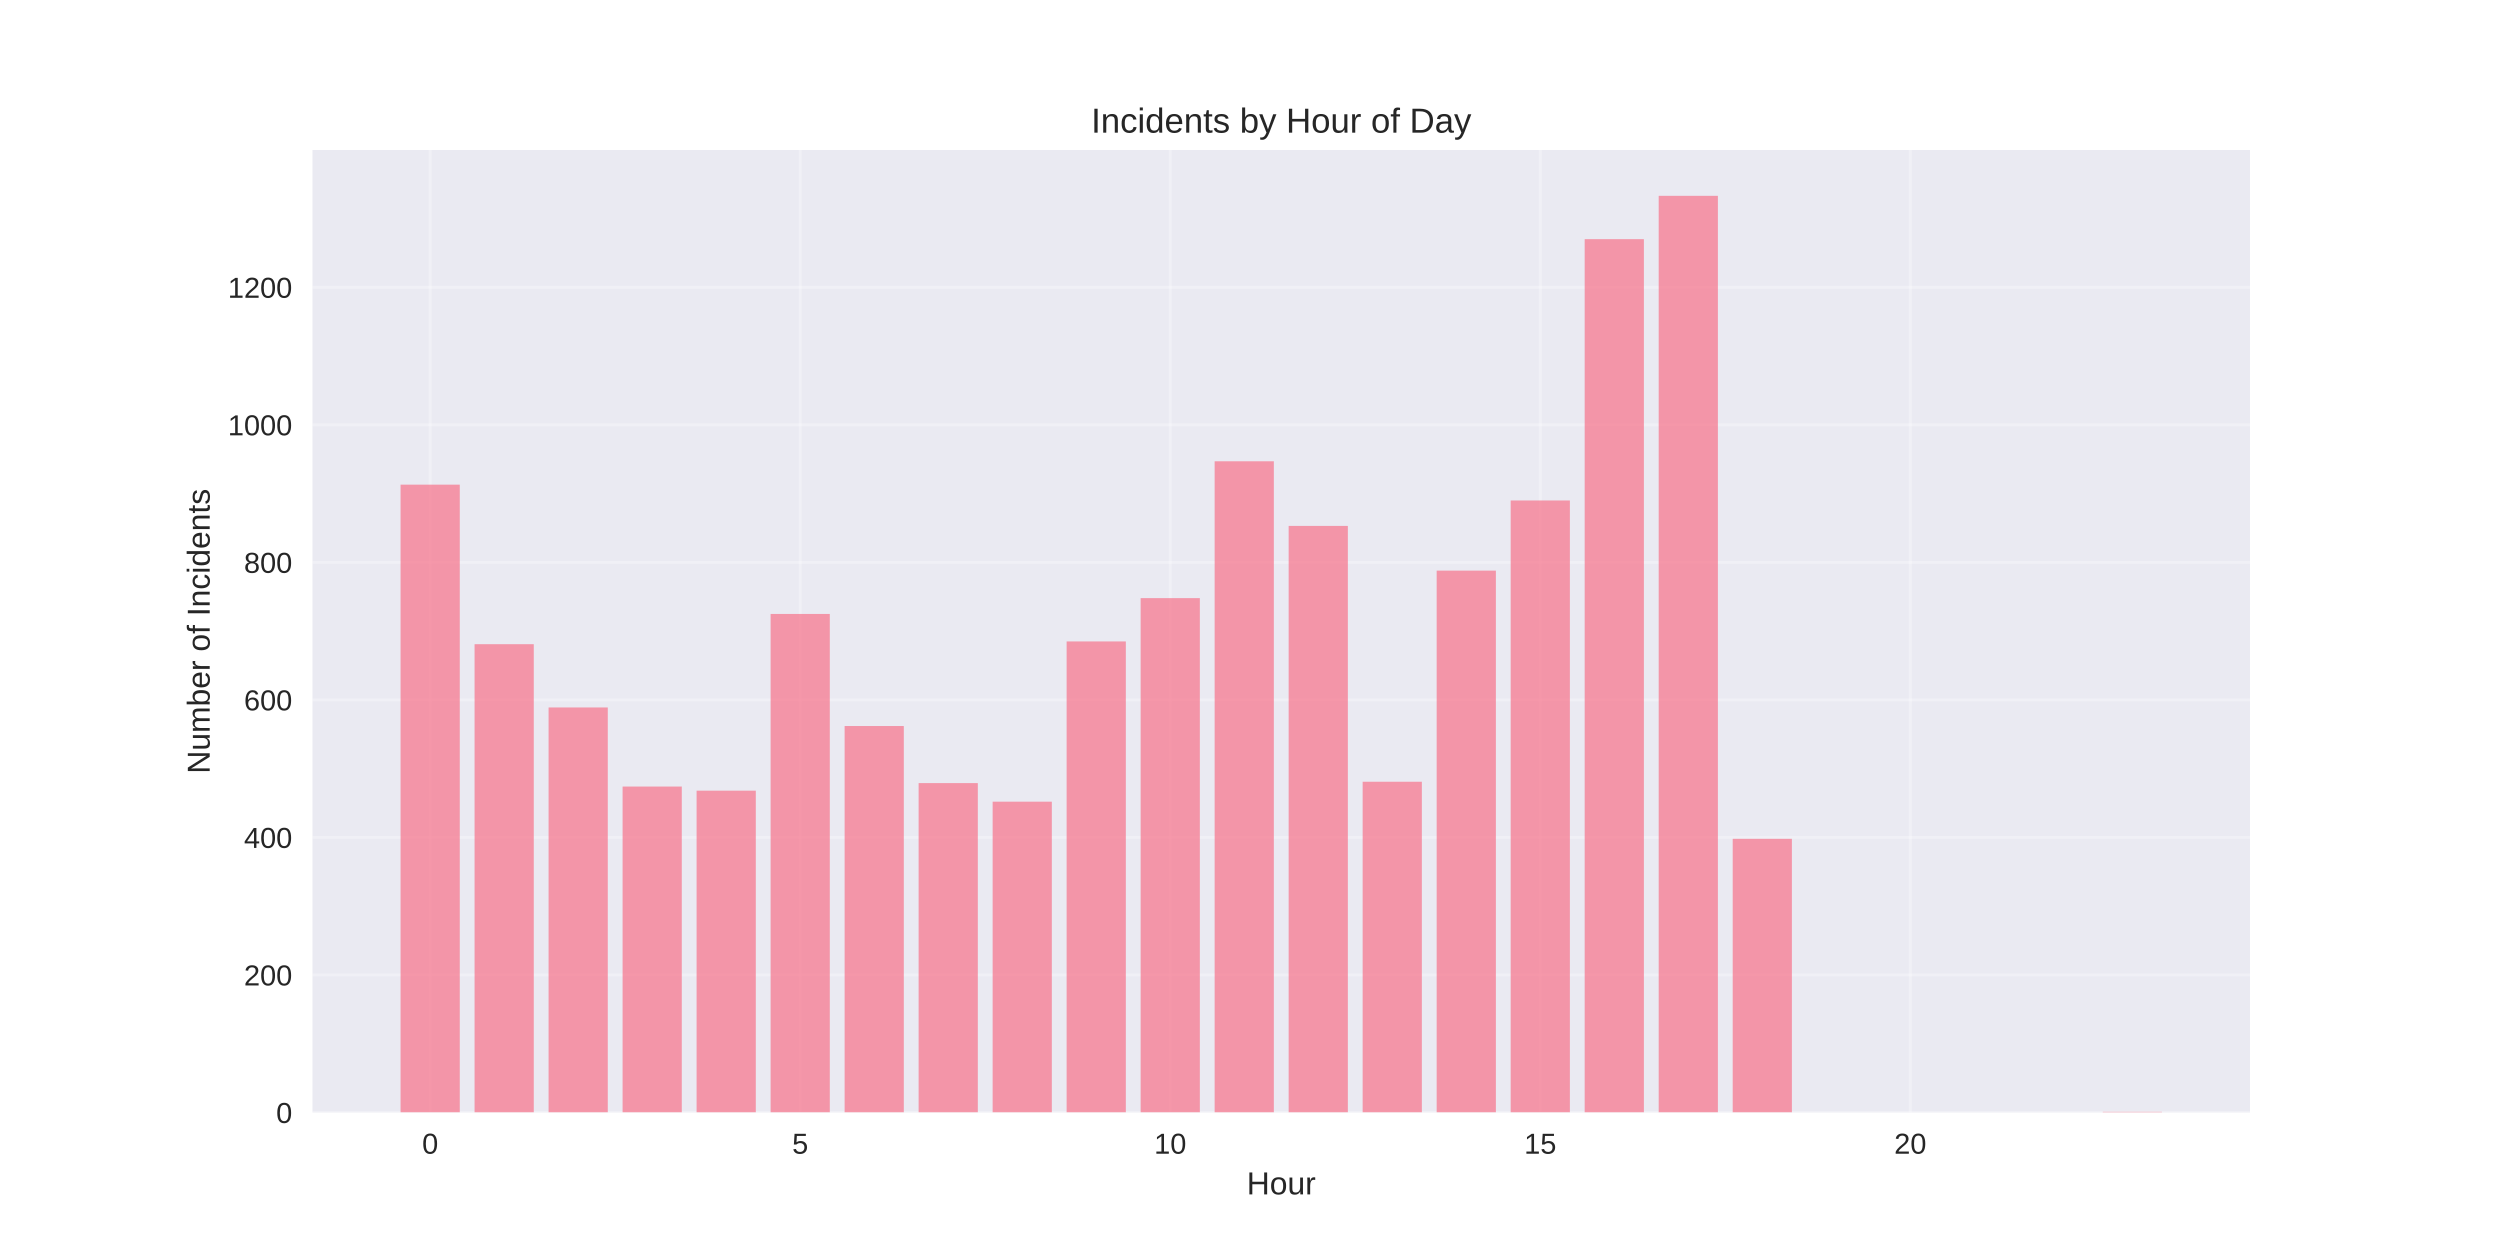
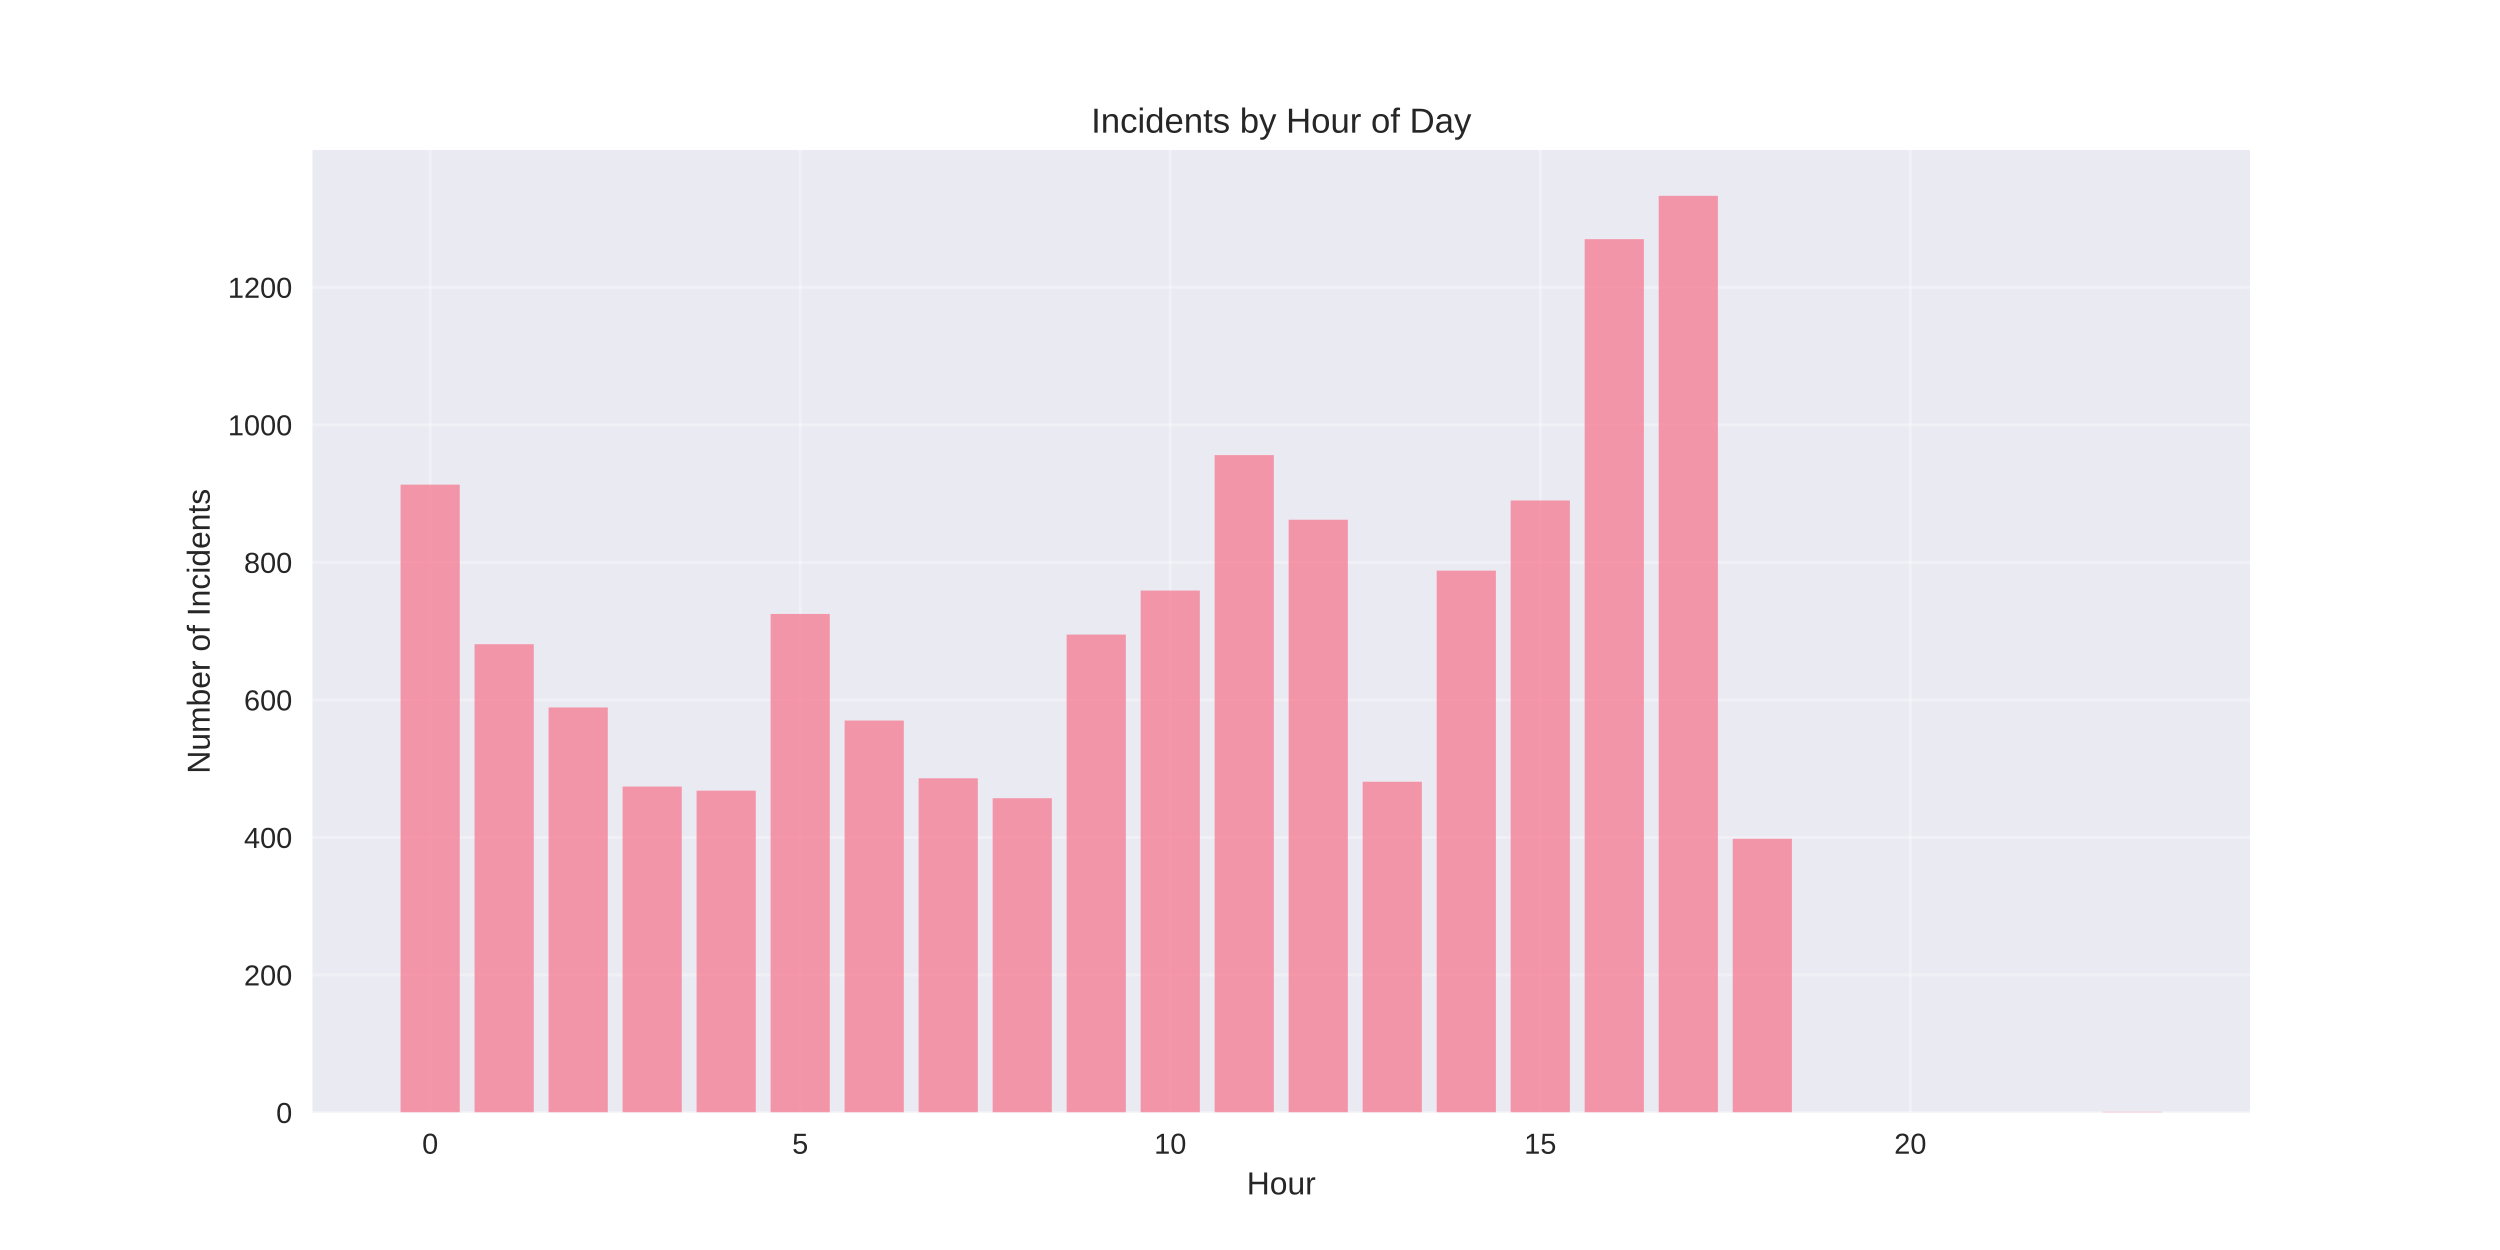
<svg xmlns="http://www.w3.org/2000/svg" width="864pt" height="432pt" viewBox="0 0 864 432" version="1.1">
  <defs>
    <style type="text/css">*{stroke-linejoin: round; stroke-linecap: butt}</style>
  </defs>
  <g id="figure_1">
    <g id="patch_1">
      <path d="M 0 432  L 864 432  L 864 0  L 0 0  z " style="fill: #ffffff" />
    </g>
    <g id="axes_1">
      <g id="patch_2">
        <path d="M 108 384.48  L 777.6 384.48  L 777.6 51.84  L 108 51.84  z " style="fill: #eaeaf2" />
      </g>
      <g id="matplotlib.axis_1">
        <g id="xtick_1">
          <g id="line2d_1">
-             <path d="M 148.667 384.48  L 148.667 51.84  " clip-path="url(#pac9fa20fdd)" style="fill: none; stroke: #ffffff; stroke-opacity: 0.3; stroke-linecap: round" />
+             <path d="M 148.667 384.48  L 148.667 51.84  " clip-path="url(#p5111cfd017)" style="fill: none; stroke: #ffffff; stroke-opacity: 0.3; stroke-linecap: round" />
          </g>
          <g id="line2d_2" />
          <g id="text_1">
            <text style="fill: #262626; font: 10px 'Arial', 'Liberation Sans', 'DejaVu Sans', 'Bitstream Vera Sans', sans-serif; text-anchor: middle" x="148.667" y="398.727" transform="rotate(-0 148.6671 398.7269)">0</text>
          </g>
        </g>
        <g id="xtick_2">
          <g id="line2d_3">
-             <path d="M 276.551 384.48  L 276.551 51.84  " clip-path="url(#pac9fa20fdd)" style="fill: none; stroke: #ffffff; stroke-opacity: 0.3; stroke-linecap: round" />
+             <path d="M 276.551 384.48  L 276.551 51.84  " clip-path="url(#p5111cfd017)" style="fill: none; stroke: #ffffff; stroke-opacity: 0.3; stroke-linecap: round" />
          </g>
          <g id="line2d_4" />
          <g id="text_2">
            <text style="fill: #262626; font: 10px 'Arial', 'Liberation Sans', 'DejaVu Sans', 'Bitstream Vera Sans', sans-serif; text-anchor: middle" x="276.551" y="398.727" transform="rotate(-0 276.551 398.7269)">5</text>
          </g>
        </g>
        <g id="xtick_3">
          <g id="line2d_5">
-             <path d="M 404.435 384.48  L 404.435 51.84  " clip-path="url(#pac9fa20fdd)" style="fill: none; stroke: #ffffff; stroke-opacity: 0.3; stroke-linecap: round" />
+             <path d="M 404.435 384.48  L 404.435 51.84  " clip-path="url(#p5111cfd017)" style="fill: none; stroke: #ffffff; stroke-opacity: 0.3; stroke-linecap: round" />
          </g>
          <g id="line2d_6" />
          <g id="text_3">
            <text style="fill: #262626; font: 10px 'Arial', 'Liberation Sans', 'DejaVu Sans', 'Bitstream Vera Sans', sans-serif; text-anchor: middle" x="404.435" y="398.727" transform="rotate(-0 404.4348 398.7269)">10</text>
          </g>
        </g>
        <g id="xtick_4">
          <g id="line2d_7">
-             <path d="M 532.319 384.48  L 532.319 51.84  " clip-path="url(#pac9fa20fdd)" style="fill: none; stroke: #ffffff; stroke-opacity: 0.3; stroke-linecap: round" />
+             <path d="M 532.319 384.48  L 532.319 51.84  " clip-path="url(#p5111cfd017)" style="fill: none; stroke: #ffffff; stroke-opacity: 0.3; stroke-linecap: round" />
          </g>
          <g id="line2d_8" />
          <g id="text_4">
            <text style="fill: #262626; font: 10px 'Arial', 'Liberation Sans', 'DejaVu Sans', 'Bitstream Vera Sans', sans-serif; text-anchor: middle" x="532.319" y="398.727" transform="rotate(-0 532.3187 398.7269)">15</text>
          </g>
        </g>
        <g id="xtick_5">
          <g id="line2d_9">
-             <path d="M 660.203 384.48  L 660.203 51.84  " clip-path="url(#pac9fa20fdd)" style="fill: none; stroke: #ffffff; stroke-opacity: 0.3; stroke-linecap: round" />
+             <path d="M 660.203 384.48  L 660.203 51.84  " clip-path="url(#p5111cfd017)" style="fill: none; stroke: #ffffff; stroke-opacity: 0.3; stroke-linecap: round" />
          </g>
          <g id="line2d_10" />
          <g id="text_5">
            <text style="fill: #262626; font: 10px 'Arial', 'Liberation Sans', 'DejaVu Sans', 'Bitstream Vera Sans', sans-serif; text-anchor: middle" x="660.203" y="398.727" transform="rotate(-0 660.2026 398.7269)">20</text>
          </g>
        </g>
        <g id="text_6">
          <text style="fill: #262626; font: 11px 'Arial', 'Liberation Sans', 'DejaVu Sans', 'Bitstream Vera Sans', sans-serif; text-anchor: middle" x="442.8" y="412.773" transform="rotate(-0 442.8 412.7734)">Hour</text>
        </g>
      </g>
      <g id="matplotlib.axis_2">
        <g id="ytick_1">
          <g id="line2d_11">
-             <path d="M 108 384.48  L 777.6 384.48  " clip-path="url(#pac9fa20fdd)" style="fill: none; stroke: #ffffff; stroke-opacity: 0.3; stroke-linecap: round" />
+             <path d="M 108 384.48  L 777.6 384.48  " clip-path="url(#p5111cfd017)" style="fill: none; stroke: #ffffff; stroke-opacity: 0.3; stroke-linecap: round" />
          </g>
          <g id="line2d_12" />
          <g id="text_7">
            <text style="fill: #262626; font: 10px 'Arial', 'Liberation Sans', 'DejaVu Sans', 'Bitstream Vera Sans', sans-serif; text-anchor: end" x="101" y="388.103" transform="rotate(-0 101 388.1034)">0</text>
          </g>
        </g>
        <g id="ytick_2">
          <g id="line2d_13">
-             <path d="M 108 336.948  L 777.6 336.948  " clip-path="url(#pac9fa20fdd)" style="fill: none; stroke: #ffffff; stroke-opacity: 0.3; stroke-linecap: round" />
+             <path d="M 108 336.948  L 777.6 336.948  " clip-path="url(#p5111cfd017)" style="fill: none; stroke: #ffffff; stroke-opacity: 0.3; stroke-linecap: round" />
          </g>
          <g id="line2d_14" />
          <g id="text_8">
            <text style="fill: #262626; font: 10px 'Arial', 'Liberation Sans', 'DejaVu Sans', 'Bitstream Vera Sans', sans-serif; text-anchor: end" x="101" y="340.572" transform="rotate(-0 101 340.5716)">200</text>
          </g>
        </g>
        <g id="ytick_3">
          <g id="line2d_15">
-             <path d="M 108 289.416  L 777.6 289.416  " clip-path="url(#pac9fa20fdd)" style="fill: none; stroke: #ffffff; stroke-opacity: 0.3; stroke-linecap: round" />
+             <path d="M 108 289.416  L 777.6 289.416  " clip-path="url(#p5111cfd017)" style="fill: none; stroke: #ffffff; stroke-opacity: 0.3; stroke-linecap: round" />
          </g>
          <g id="line2d_16" />
          <g id="text_9">
            <text style="fill: #262626; font: 10px 'Arial', 'Liberation Sans', 'DejaVu Sans', 'Bitstream Vera Sans', sans-serif; text-anchor: end" x="101" y="293.04" transform="rotate(-0 101 293.0397)">400</text>
          </g>
        </g>
        <g id="ytick_4">
          <g id="line2d_17">
-             <path d="M 108 241.884  L 777.6 241.884  " clip-path="url(#pac9fa20fdd)" style="fill: none; stroke: #ffffff; stroke-opacity: 0.3; stroke-linecap: round" />
+             <path d="M 108 241.884  L 777.6 241.884  " clip-path="url(#p5111cfd017)" style="fill: none; stroke: #ffffff; stroke-opacity: 0.3; stroke-linecap: round" />
          </g>
          <g id="line2d_18" />
          <g id="text_10">
            <text style="fill: #262626; font: 10px 'Arial', 'Liberation Sans', 'DejaVu Sans', 'Bitstream Vera Sans', sans-serif; text-anchor: end" x="101" y="245.508" transform="rotate(-0 101 245.5078)">600</text>
          </g>
        </g>
        <g id="ytick_5">
          <g id="line2d_19">
-             <path d="M 108 194.352  L 777.6 194.352  " clip-path="url(#pac9fa20fdd)" style="fill: none; stroke: #ffffff; stroke-opacity: 0.3; stroke-linecap: round" />
+             <path d="M 108 194.352  L 777.6 194.352  " clip-path="url(#p5111cfd017)" style="fill: none; stroke: #ffffff; stroke-opacity: 0.3; stroke-linecap: round" />
          </g>
          <g id="line2d_20" />
          <g id="text_11">
            <text style="fill: #262626; font: 10px 'Arial', 'Liberation Sans', 'DejaVu Sans', 'Bitstream Vera Sans', sans-serif; text-anchor: end" x="101" y="197.976" transform="rotate(-0 101 197.9759)">800</text>
          </g>
        </g>
        <g id="ytick_6">
          <g id="line2d_21">
-             <path d="M 108 146.821  L 777.6 146.821  " clip-path="url(#pac9fa20fdd)" style="fill: none; stroke: #ffffff; stroke-opacity: 0.3; stroke-linecap: round" />
+             <path d="M 108 146.821  L 777.6 146.821  " clip-path="url(#p5111cfd017)" style="fill: none; stroke: #ffffff; stroke-opacity: 0.3; stroke-linecap: round" />
          </g>
          <g id="line2d_22" />
          <g id="text_12">
            <text style="fill: #262626; font: 10px 'Arial', 'Liberation Sans', 'DejaVu Sans', 'Bitstream Vera Sans', sans-serif; text-anchor: end" x="101" y="150.444" transform="rotate(-0 101 150.444)">1000</text>
          </g>
        </g>
        <g id="ytick_7">
          <g id="line2d_23">
-             <path d="M 108 99.289  L 777.6 99.289  " clip-path="url(#pac9fa20fdd)" style="fill: none; stroke: #ffffff; stroke-opacity: 0.3; stroke-linecap: round" />
+             <path d="M 108 99.289  L 777.6 99.289  " clip-path="url(#p5111cfd017)" style="fill: none; stroke: #ffffff; stroke-opacity: 0.3; stroke-linecap: round" />
          </g>
          <g id="line2d_24" />
          <g id="text_13">
            <text style="fill: #262626; font: 10px 'Arial', 'Liberation Sans', 'DejaVu Sans', 'Bitstream Vera Sans', sans-serif; text-anchor: end" x="101" y="102.912" transform="rotate(-0 101 102.9121)">1200</text>
          </g>
        </g>
        <g id="text_14">
          <text style="fill: #262626; font: 11px 'Arial', 'Liberation Sans', 'DejaVu Sans', 'Bitstream Vera Sans', sans-serif; text-anchor: middle" x="72.474" y="218.16" transform="rotate(-90 72.47375 218.16)">Number of Incidents</text>
        </g>
      </g>
      <g id="patch_3">
-         <path d="M 138.436 384.48  L 158.898 384.48  L 158.898 167.497  L 138.436 167.497  z " clip-path="url(#pac9fa20fdd)" style="fill: #f77189; opacity: 0.7" />
+         <path d="M 138.436 384.48  L 158.898 384.48  L 158.898 167.497  L 138.436 167.497  z " clip-path="url(#p5111cfd017)" style="fill: #f77189; opacity: 0.7" />
      </g>
      <g id="patch_4">
-         <path d="M 164.013 384.48  L 184.475 384.48  L 184.475 222.634  L 164.013 222.634  z " clip-path="url(#pac9fa20fdd)" style="fill: #f77189; opacity: 0.7" />
+         <path d="M 164.013 384.48  L 184.475 384.48  L 184.475 222.634  L 164.013 222.634  z " clip-path="url(#p5111cfd017)" style="fill: #f77189; opacity: 0.7" />
      </g>
      <g id="patch_5">
-         <path d="M 189.59 384.48  L 210.051 384.48  L 210.051 244.499  L 189.59 244.499  z " clip-path="url(#pac9fa20fdd)" style="fill: #f77189; opacity: 0.7" />
+         <path d="M 189.59 384.48  L 210.051 384.48  L 210.051 244.499  L 189.59 244.499  z " clip-path="url(#p5111cfd017)" style="fill: #f77189; opacity: 0.7" />
      </g>
      <g id="patch_6">
-         <path d="M 215.167 384.48  L 235.628 384.48  L 235.628 271.829  L 215.167 271.829  z " clip-path="url(#pac9fa20fdd)" style="fill: #f77189; opacity: 0.7" />
+         <path d="M 215.167 384.48  L 235.628 384.48  L 235.628 271.829  L 215.167 271.829  z " clip-path="url(#p5111cfd017)" style="fill: #f77189; opacity: 0.7" />
      </g>
      <g id="patch_7">
-         <path d="M 240.743 384.48  L 261.205 384.48  L 261.205 273.255  L 240.743 273.255  z " clip-path="url(#pac9fa20fdd)" style="fill: #f77189; opacity: 0.7" />
+         <path d="M 240.743 384.48  L 261.205 384.48  L 261.205 273.255  L 240.743 273.255  z " clip-path="url(#p5111cfd017)" style="fill: #f77189; opacity: 0.7" />
      </g>
      <g id="patch_8">
-         <path d="M 266.32 384.48  L 286.782 384.48  L 286.782 212.177  L 266.32 212.177  z " clip-path="url(#pac9fa20fdd)" style="fill: #f77189; opacity: 0.7" />
+         <path d="M 266.32 384.48  L 286.782 384.48  L 286.782 212.177  L 266.32 212.177  z " clip-path="url(#p5111cfd017)" style="fill: #f77189; opacity: 0.7" />
      </g>
      <g id="patch_9">
-         <path d="M 291.897 384.48  L 312.358 384.48  L 312.358 250.915  L 291.897 250.915  z " clip-path="url(#pac9fa20fdd)" style="fill: #f77189; opacity: 0.7" />
+         <path d="M 291.897 384.48  L 312.358 384.48  L 312.358 249.014  L 291.897 249.014  z " clip-path="url(#p5111cfd017)" style="fill: #f77189; opacity: 0.7" />
      </g>
      <g id="patch_10">
-         <path d="M 317.474 384.48  L 337.935 384.48  L 337.935 270.641  L 317.474 270.641  z " clip-path="url(#pac9fa20fdd)" style="fill: #f77189; opacity: 0.7" />
+         <path d="M 317.474 384.48  L 337.935 384.48  L 337.935 268.978  L 317.474 268.978  z " clip-path="url(#p5111cfd017)" style="fill: #f77189; opacity: 0.7" />
      </g>
      <g id="patch_11">
-         <path d="M 343.051 384.48  L 363.512 384.48  L 363.512 277.058  L 343.051 277.058  z " clip-path="url(#pac9fa20fdd)" style="fill: #f77189; opacity: 0.7" />
+         <path d="M 343.051 384.48  L 363.512 384.48  L 363.512 275.87  L 343.051 275.87  z " clip-path="url(#p5111cfd017)" style="fill: #f77189; opacity: 0.7" />
      </g>
      <g id="patch_12">
-         <path d="M 368.627 384.48  L 389.089 384.48  L 389.089 221.683  L 368.627 221.683  z " clip-path="url(#pac9fa20fdd)" style="fill: #f77189; opacity: 0.7" />
+         <path d="M 368.627 384.48  L 389.089 384.48  L 389.089 219.307  L 368.627 219.307  z " clip-path="url(#p5111cfd017)" style="fill: #f77189; opacity: 0.7" />
      </g>
      <g id="patch_13">
-         <path d="M 394.204 384.48  L 414.666 384.48  L 414.666 206.711  L 394.204 206.711  z " clip-path="url(#pac9fa20fdd)" style="fill: #f77189; opacity: 0.7" />
+         <path d="M 394.204 384.48  L 414.666 384.48  L 414.666 204.097  L 394.204 204.097  z " clip-path="url(#p5111cfd017)" style="fill: #f77189; opacity: 0.7" />
      </g>
      <g id="patch_14">
-         <path d="M 419.781 384.48  L 440.242 384.48  L 440.242 159.417  L 419.781 159.417  z " clip-path="url(#pac9fa20fdd)" style="fill: #f77189; opacity: 0.7" />
+         <path d="M 419.781 384.48  L 440.242 384.48  L 440.242 157.278  L 419.781 157.278  z " clip-path="url(#p5111cfd017)" style="fill: #f77189; opacity: 0.7" />
      </g>
      <g id="patch_15">
-         <path d="M 445.358 384.48  L 465.819 384.48  L 465.819 181.757  L 445.358 181.757  z " clip-path="url(#pac9fa20fdd)" style="fill: #f77189; opacity: 0.7" />
+         <path d="M 445.358 384.48  L 465.819 384.48  L 465.819 179.618  L 445.358 179.618  z " clip-path="url(#p5111cfd017)" style="fill: #f77189; opacity: 0.7" />
      </g>
      <g id="patch_16">
-         <path d="M 470.934 384.48  L 491.396 384.48  L 491.396 270.166  L 470.934 270.166  z " clip-path="url(#pac9fa20fdd)" style="fill: #f77189; opacity: 0.7" />
+         <path d="M 470.934 384.48  L 491.396 384.48  L 491.396 270.166  L 470.934 270.166  z " clip-path="url(#p5111cfd017)" style="fill: #f77189; opacity: 0.7" />
      </g>
      <g id="patch_17">
-         <path d="M 496.511 384.48  L 516.973 384.48  L 516.973 197.204  L 496.511 197.204  z " clip-path="url(#pac9fa20fdd)" style="fill: #f77189; opacity: 0.7" />
+         <path d="M 496.511 384.48  L 516.973 384.48  L 516.973 197.204  L 496.511 197.204  z " clip-path="url(#p5111cfd017)" style="fill: #f77189; opacity: 0.7" />
      </g>
      <g id="patch_18">
-         <path d="M 522.088 384.48  L 542.549 384.48  L 542.549 172.963  L 522.088 172.963  z " clip-path="url(#pac9fa20fdd)" style="fill: #f77189; opacity: 0.7" />
+         <path d="M 522.088 384.48  L 542.549 384.48  L 542.549 172.963  L 522.088 172.963  z " clip-path="url(#p5111cfd017)" style="fill: #f77189; opacity: 0.7" />
      </g>
      <g id="patch_19">
-         <path d="M 547.665 384.48  L 568.126 384.48  L 568.126 82.653  L 547.665 82.653  z " clip-path="url(#pac9fa20fdd)" style="fill: #f77189; opacity: 0.7" />
+         <path d="M 547.665 384.48  L 568.126 384.48  L 568.126 82.653  L 547.665 82.653  z " clip-path="url(#p5111cfd017)" style="fill: #f77189; opacity: 0.7" />
      </g>
      <g id="patch_20">
-         <path d="M 573.242 384.48  L 593.703 384.48  L 593.703 67.68  L 573.242 67.68  z " clip-path="url(#pac9fa20fdd)" style="fill: #f77189; opacity: 0.7" />
+         <path d="M 573.242 384.48  L 593.703 384.48  L 593.703 67.68  L 573.242 67.68  z " clip-path="url(#p5111cfd017)" style="fill: #f77189; opacity: 0.7" />
      </g>
      <g id="patch_21">
-         <path d="M 598.818 384.48  L 619.28 384.48  L 619.28 289.892  L 598.818 289.892  z " clip-path="url(#pac9fa20fdd)" style="fill: #f77189; opacity: 0.7" />
+         <path d="M 598.818 384.48  L 619.28 384.48  L 619.28 289.892  L 598.818 289.892  z " clip-path="url(#p5111cfd017)" style="fill: #f77189; opacity: 0.7" />
      </g>
      <g id="patch_22">
-         <path d="M 726.702 384.48  L 747.164 384.48  L 747.164 384.242  L 726.702 384.242  z " clip-path="url(#pac9fa20fdd)" style="fill: #f77189; opacity: 0.7" />
+         <path d="M 726.702 384.48  L 747.164 384.48  L 747.164 384.242  L 726.702 384.242  z " clip-path="url(#p5111cfd017)" style="fill: #f77189; opacity: 0.7" />
      </g>
      <g id="patch_23">
        <path d="M 108 384.48  L 108 51.84  " style="fill: none" />
      </g>
      <g id="patch_24">
        <path d="M 777.6 384.48  L 777.6 51.84  " style="fill: none" />
      </g>
      <g id="patch_25">
        <path d="M 108 384.48  L 777.6 384.48  " style="fill: none" />
      </g>
      <g id="patch_26">
        <path d="M 108 51.84  L 777.6 51.84  " style="fill: none" />
      </g>
      <g id="text_15">
        <text style="fill: #262626; font: 12px 'Arial', 'Liberation Sans', 'DejaVu Sans', 'Bitstream Vera Sans', sans-serif; text-anchor: middle" x="442.8" y="45.84" transform="rotate(-0 442.8 45.84)">Incidents by Hour of Day</text>
      </g>
    </g>
  </g>
  <defs>
-     <clipPath id="pac9fa20fdd">
+     <clipPath id="p5111cfd017">
      <rect x="108" y="51.84" width="669.6" height="332.64" />
    </clipPath>
  </defs>
</svg>
